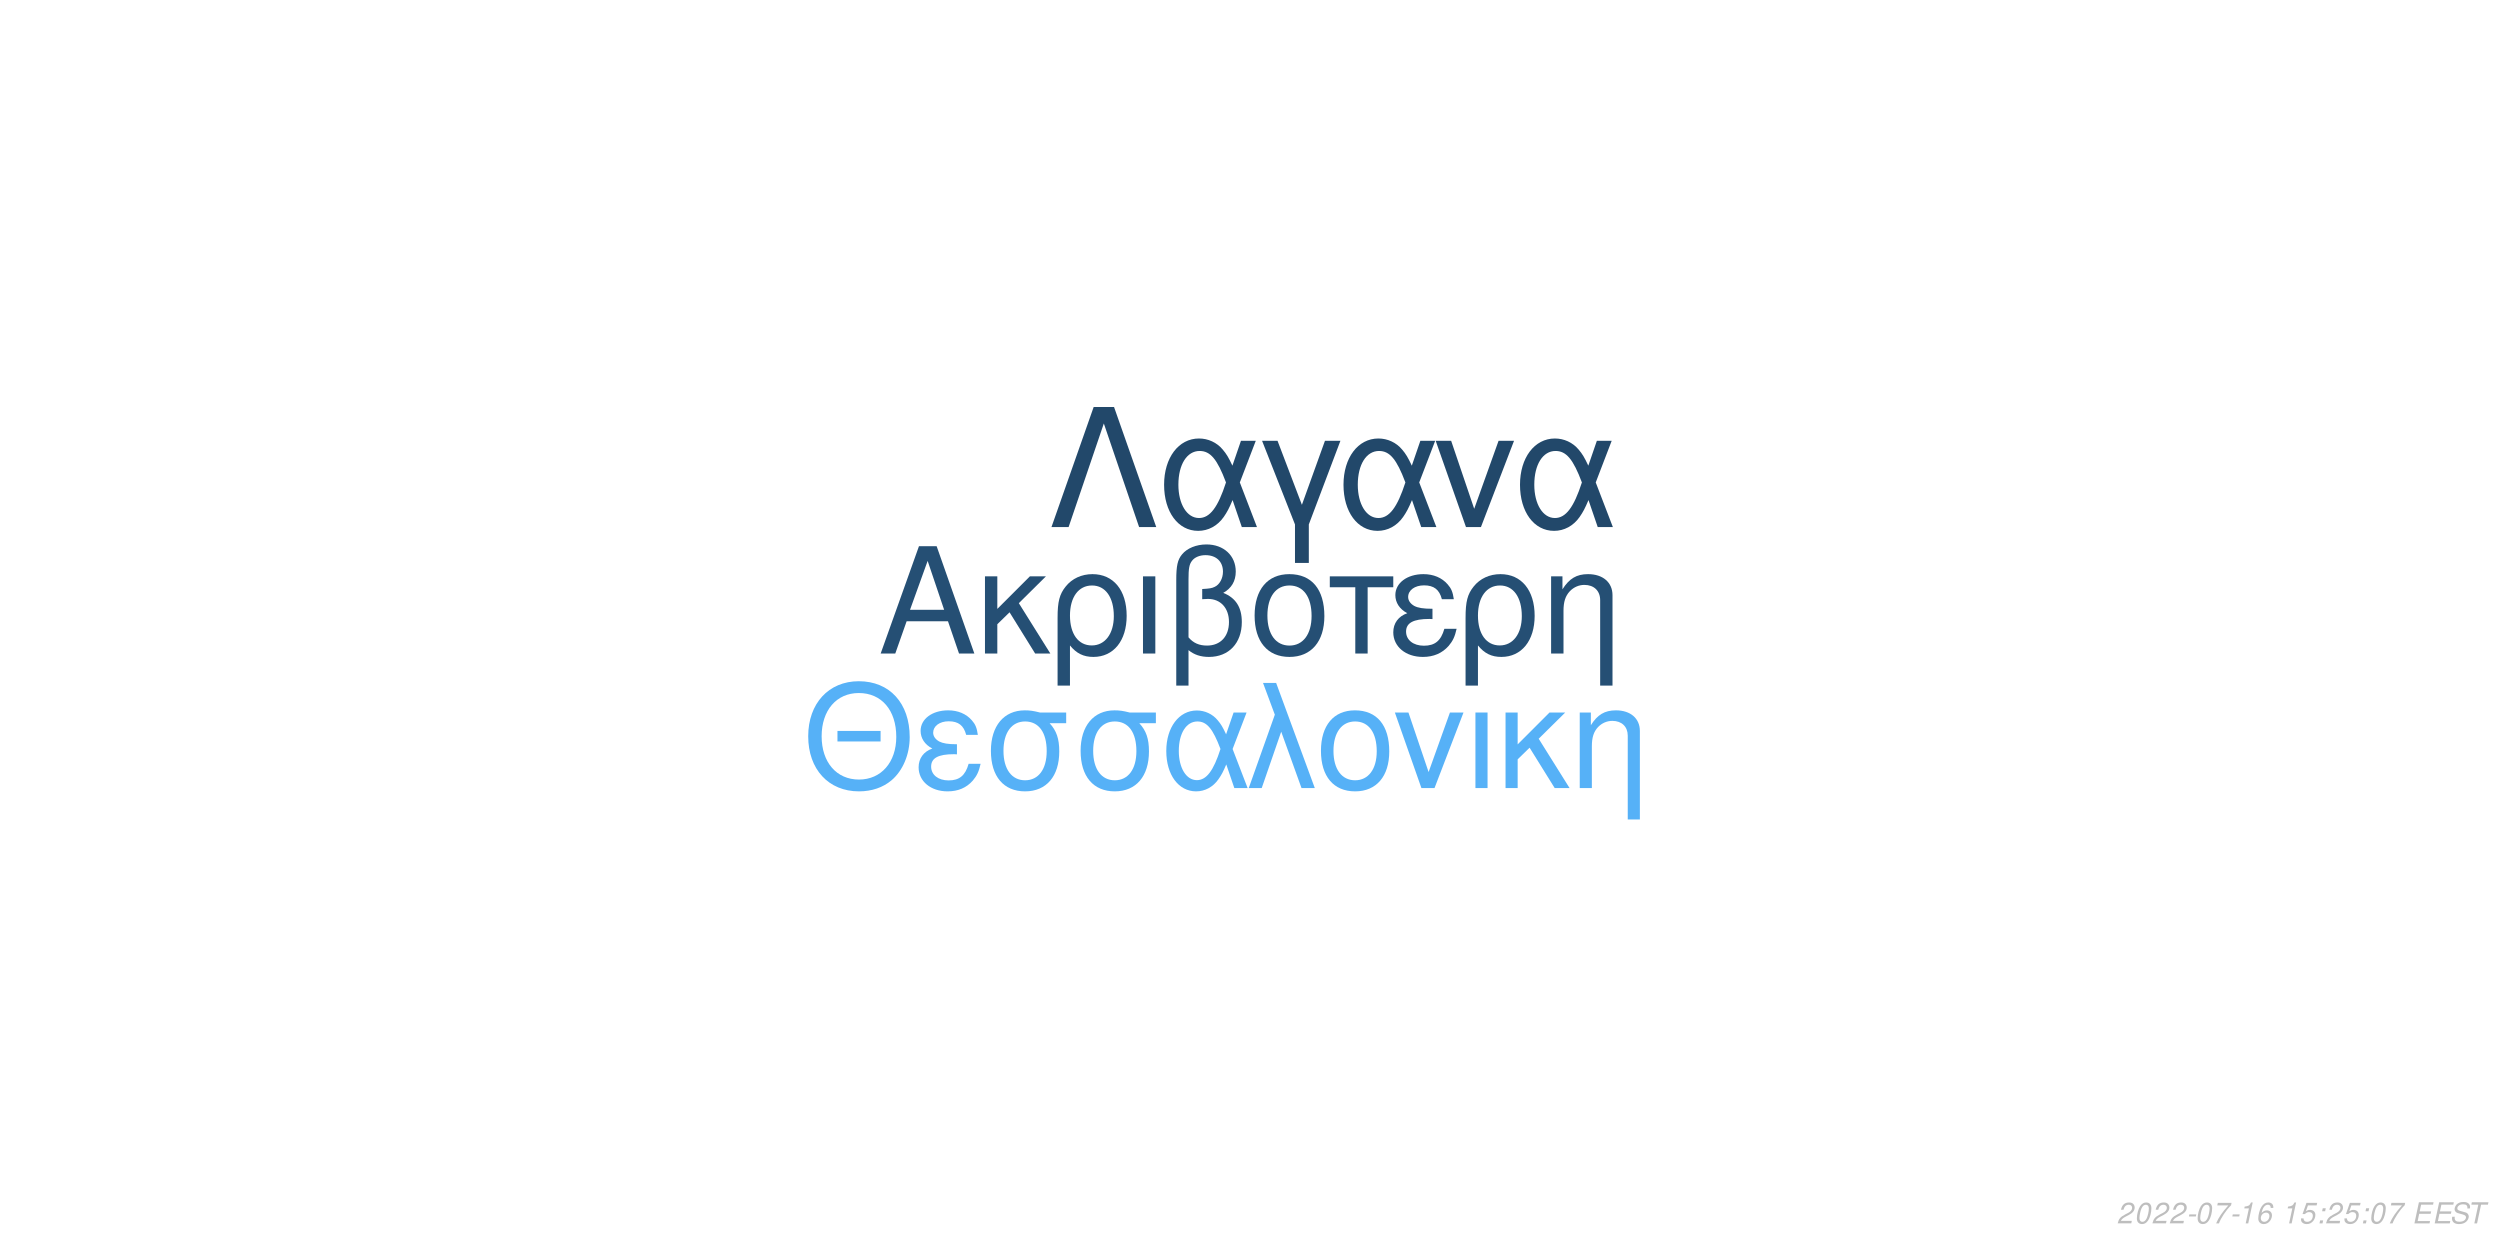
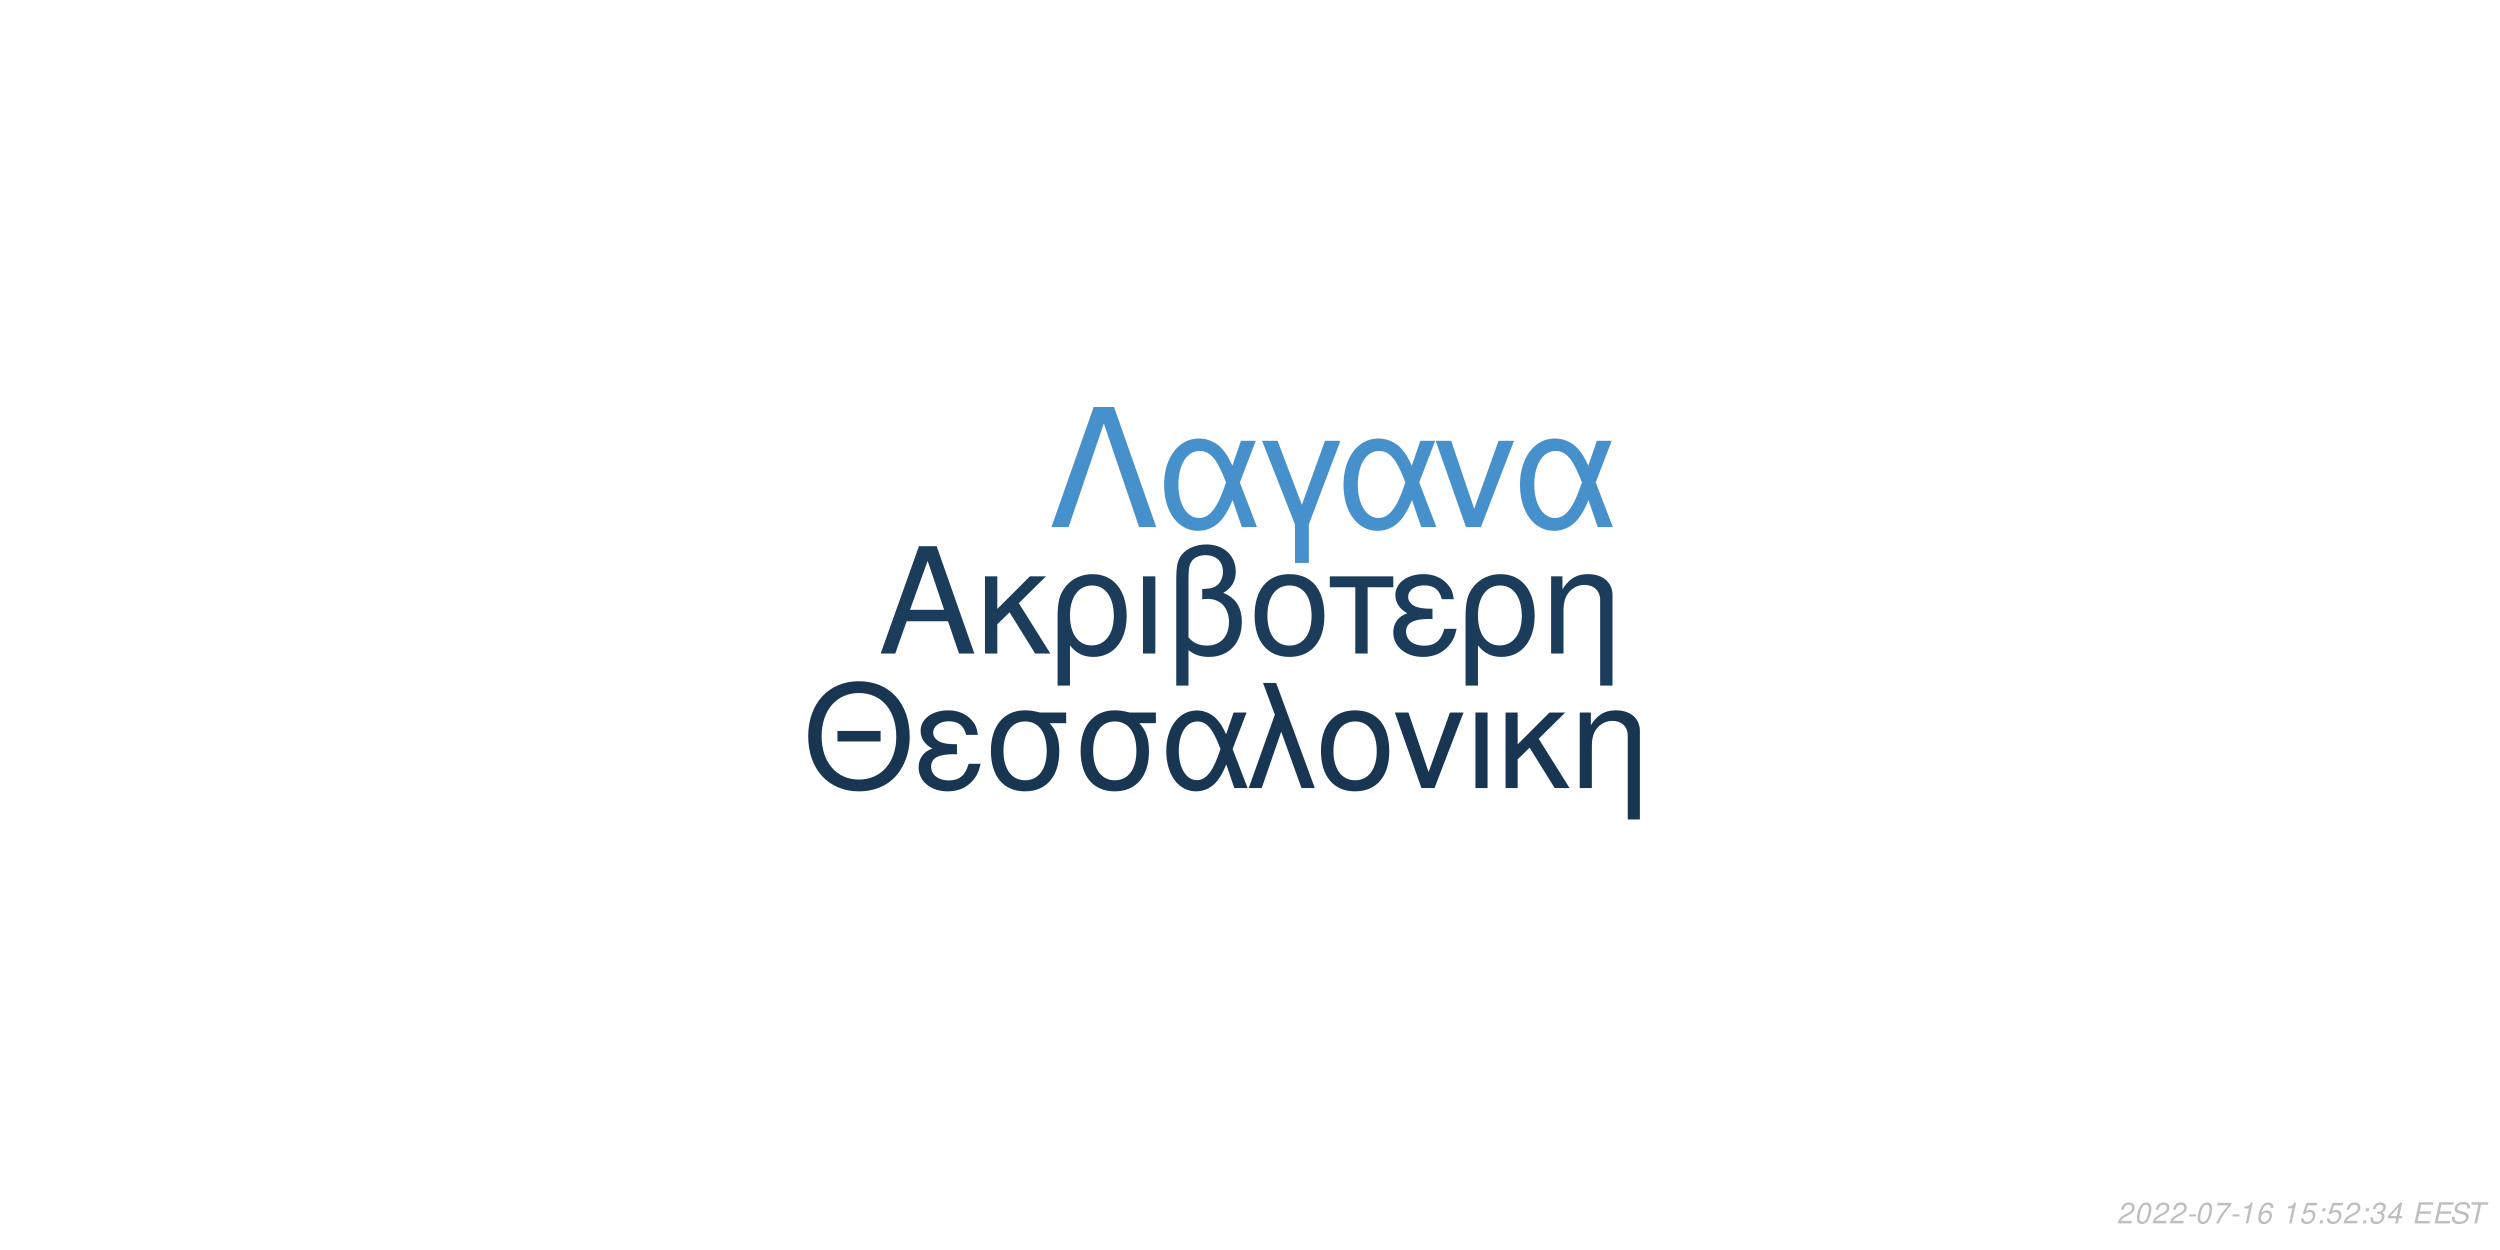
<svg xmlns="http://www.w3.org/2000/svg" xmlns:xlink="http://www.w3.org/1999/xlink" width="864pt" height="432pt" viewBox="0 0 864 432" version="1.1">
  <defs>
    <g>
      <symbol overflow="visible" id="glyph0-0">
        <path style="stroke:none;" d="" />
      </symbol>
      <symbol overflow="visible" id="glyph0-1">
        <path style="stroke:none;" d="M 24.125 -11.141 L 27.938 0 L 33.234 0 L 20.203 -37.094 L 14.094 -37.094 L 0.859 0 L 5.906 0 L 9.828 -11.141 Z M 22.797 -15.109 L 11 -15.109 L 17.094 -32.016 Z M 22.797 -15.109 " />
      </symbol>
      <symbol overflow="visible" id="glyph0-2">
        <path style="stroke:none;" d="M 7.172 -15.422 L 7.172 -26.672 L 2.906 -26.672 L 2.906 0 L 7.172 0 L 7.172 -10.125 L 11.406 -14.25 L 20.25 0 L 25.5 0 L 14.609 -17.406 L 23.969 -26.672 L 18.422 -26.672 Z M 7.172 -15.422 " />
      </symbol>
      <symbol overflow="visible" id="glyph0-3">
        <path style="stroke:none;" d="M 3 11.094 L 7.281 11.094 L 7.281 -2.797 C 9.516 -0.047 11.953 1.172 15.375 1.172 C 22.344 1.172 26.875 -4.422 26.875 -13.031 C 26.875 -21.891 22.297 -27.438 15.062 -27.438 C 11.297 -27.438 7.984 -25.906 5.797 -23.156 C 3.672 -20.516 3 -17.969 3 -12.359 Z M 14.906 -23.516 C 19.547 -23.516 22.438 -19.438 22.438 -12.922 C 22.438 -6.812 19.391 -2.797 14.812 -2.797 C 10.172 -2.797 7.281 -6.766 7.281 -13.125 C 7.281 -19.484 10.234 -23.516 14.906 -23.516 Z M 14.906 -23.516 " />
      </symbol>
      <symbol overflow="visible" id="glyph0-4">
        <path style="stroke:none;" d="M 3.516 0 L 7.781 0 L 7.781 -26.672 L 3.516 -26.672 Z M 3.516 0 " />
      </symbol>
      <symbol overflow="visible" id="glyph0-5">
        <path style="stroke:none;" d="M 4.016 11.094 L 8.25 11.094 L 8.25 -1.172 C 10.172 0.406 12.422 1.172 15.312 1.172 C 22.188 1.172 26.672 -3.609 26.672 -10.891 C 26.672 -15.984 24.578 -19.234 20.25 -20.969 C 23.109 -22.547 24.578 -25.031 24.578 -28.344 C 24.578 -33.844 20.406 -37.703 14.453 -37.703 C 10.938 -37.703 7.734 -36.391 6 -34.25 C 4.484 -32.422 4.016 -30.328 4.016 -25.391 Z M 8.25 -25.656 C 8.25 -29.359 8.5 -30.844 9.469 -32.062 C 10.375 -33.281 12.156 -34 14.094 -34 C 17.812 -34 20.156 -31.812 20.156 -28.297 C 20.156 -25.953 18.984 -23.812 17.297 -23.047 C 16.281 -22.547 15.469 -22.438 12.984 -22.297 L 12.984 -18.781 C 13.734 -18.828 14.344 -18.875 14.969 -18.875 C 19.344 -18.875 22.234 -15.719 22.234 -10.891 C 22.234 -5.906 19.281 -2.75 14.656 -2.75 C 11.953 -2.75 9.922 -3.609 8.25 -5.594 Z M 8.25 -25.656 " />
      </symbol>
      <symbol overflow="visible" id="glyph0-6">
        <path style="stroke:none;" d="M 14.094 -27.438 C 6.562 -27.438 2.094 -22.094 2.094 -13.125 C 2.094 -4.125 6.562 1.172 14.141 1.172 C 21.672 1.172 26.203 -4.172 26.203 -12.922 C 26.203 -22.188 21.828 -27.438 14.094 -27.438 Z M 14.141 -23.516 C 18.938 -23.516 21.781 -19.594 21.781 -12.984 C 21.781 -6.672 18.828 -2.75 14.141 -2.75 C 9.422 -2.75 6.516 -6.672 6.516 -13.125 C 6.516 -19.594 9.422 -23.516 14.141 -23.516 Z M 14.141 -23.516 " />
      </symbol>
      <symbol overflow="visible" id="glyph0-7">
        <path style="stroke:none;" d="M 7.891 0 L 12.156 0 L 12.156 -22.906 L 21.016 -22.906 L 21.016 -26.672 L -0.922 -26.672 L -0.922 -22.906 L 7.891 -22.906 Z M 7.891 0 " />
      </symbol>
      <symbol overflow="visible" id="glyph0-8">
        <path style="stroke:none;" d="M 14.562 -15.469 C 11.344 -15.469 9.562 -15.781 8.297 -16.438 C 6.922 -17.203 6.156 -18.328 6.156 -19.547 C 6.156 -21.891 8.453 -23.562 11.656 -23.562 C 15.062 -23.562 16.953 -22.094 17.812 -18.781 L 21.938 -18.781 C 21.578 -21.266 21.062 -22.5 19.797 -23.922 C 17.812 -26.203 14.906 -27.438 11.453 -27.438 C 5.797 -27.438 1.734 -24.375 1.734 -20.203 C 1.734 -17.609 3.156 -15.375 5.859 -13.938 C 2.797 -12.875 1.016 -10.484 1.016 -7.328 C 1.016 -2.391 5.297 1.172 11.25 1.172 C 14.969 1.172 17.906 -0.109 20.156 -2.641 C 21.578 -4.328 22.297 -5.797 22.906 -8.547 L 18.672 -8.547 C 17.5 -4.422 15.422 -2.703 11.609 -2.703 C 7.938 -2.703 5.438 -4.688 5.438 -7.578 C 5.438 -10.578 7.938 -11.953 13.484 -11.953 C 13.641 -11.953 14.094 -11.953 14.562 -11.906 Z M 14.562 -15.469 " />
      </symbol>
      <symbol overflow="visible" id="glyph0-9">
        <path style="stroke:none;" d="M 3.562 -26.672 L 3.562 0 L 7.844 0 L 7.844 -14.703 C 7.844 -17.906 8.5 -19.891 10.031 -21.531 C 11.406 -22.953 13.188 -23.719 15.062 -23.719 C 18.375 -23.719 20.516 -21.672 20.516 -18.469 L 20.516 11.094 L 24.781 11.094 L 24.781 -20.156 C 24.781 -24.578 21.469 -27.438 16.328 -27.438 C 12.359 -27.438 9.828 -25.906 7.484 -22.188 L 7.484 -26.672 Z M 3.562 -26.672 " />
      </symbol>
      <symbol overflow="visible" id="glyph1-0">
        <path style="stroke:none;" d="" />
      </symbol>
      <symbol overflow="visible" id="glyph1-1">
        <path style="stroke:none;" d="M 26.859 -19.734 L 11.953 -19.734 L 11.953 -16.094 L 26.859 -16.094 Z M 19.328 -36.922 C 8.922 -36.922 1.844 -29.25 1.844 -17.891 C 1.844 -6.484 8.875 1.141 19.391 1.141 C 23.812 1.141 27.703 -0.203 30.641 -2.688 C 34.578 -6.031 36.922 -11.656 36.922 -17.594 C 36.922 -29.297 30 -36.922 19.328 -36.922 Z M 19.328 -32.844 C 27.203 -32.844 32.281 -26.906 32.281 -17.688 C 32.281 -8.922 27.062 -2.938 19.391 -2.938 C 11.609 -2.938 6.484 -8.922 6.484 -17.891 C 6.484 -26.859 11.609 -32.844 19.328 -32.844 Z M 19.328 -32.844 " />
      </symbol>
      <symbol overflow="visible" id="glyph1-2">
        <path style="stroke:none;" d="M 14.25 -15.141 C 11.109 -15.141 9.375 -15.453 8.125 -16.094 C 6.781 -16.844 6.031 -17.938 6.031 -19.141 C 6.031 -21.422 8.266 -23.078 11.406 -23.078 C 14.75 -23.078 16.594 -21.625 17.438 -18.391 L 21.469 -18.391 C 21.125 -20.828 20.625 -22.031 19.391 -23.422 C 17.438 -25.656 14.594 -26.859 11.219 -26.859 C 5.688 -26.859 1.688 -23.875 1.688 -19.781 C 1.688 -17.234 3.094 -15.047 5.734 -13.656 C 2.734 -12.609 1 -10.266 1 -7.172 C 1 -2.344 5.188 1.141 11.016 1.141 C 14.656 1.141 17.547 -0.094 19.734 -2.594 C 21.125 -4.234 21.828 -5.688 22.422 -8.375 L 18.281 -8.375 C 17.141 -4.328 15.094 -2.641 11.359 -2.641 C 7.766 -2.641 5.328 -4.578 5.328 -7.422 C 5.328 -10.359 7.766 -11.703 13.203 -11.703 C 13.359 -11.703 13.797 -11.703 14.25 -11.656 Z M 14.25 -15.141 " />
      </symbol>
      <symbol overflow="visible" id="glyph1-3">
        <path style="stroke:none;" d="M 29 -26.109 L 19.938 -26.109 C 17.594 -26.703 16.438 -26.859 14.703 -26.859 C 7.469 -26.859 2.984 -21.469 2.984 -12.859 C 2.984 -4.031 7.375 1.141 14.797 1.141 C 22.172 1.141 26.609 -4.078 26.609 -12.656 C 26.609 -17.047 25.656 -19.828 23.266 -22.422 L 29 -22.422 Z M 14.797 -23.016 C 19.531 -23.016 22.266 -19.234 22.266 -12.75 C 22.266 -6.531 19.438 -2.688 14.797 -2.688 C 10.172 -2.688 7.328 -6.531 7.328 -12.859 C 7.328 -19.188 10.172 -23.016 14.797 -23.016 Z M 14.797 -23.016 " />
      </symbol>
      <symbol overflow="visible" id="glyph1-4">
        <path style="stroke:none;" d="M 29.344 -26.109 L 24.859 -26.109 L 22.266 -18.578 C 21.125 -21.031 20.484 -22.125 19.328 -23.469 C 17.547 -25.609 14.906 -26.812 12.156 -26.812 C 5.984 -26.812 1.594 -20.984 1.594 -12.812 C 1.594 -4.578 5.828 1.141 11.906 1.141 C 14.953 1.141 17.734 -0.344 19.625 -3.047 C 20.672 -4.531 21.281 -5.688 22.328 -8.172 L 25.109 0 L 29.703 0 L 24.516 -13.5 Z M 20.328 -13.5 C 17.891 -5.922 15.453 -2.734 12.156 -2.734 C 8.516 -2.734 5.922 -6.922 5.922 -12.812 C 5.922 -18.938 8.516 -23.016 12.359 -23.016 C 15.594 -23.016 17.688 -20.531 20.328 -13.5 Z M 20.328 -13.5 " />
      </symbol>
      <symbol overflow="visible" id="glyph1-5">
        <path style="stroke:none;" d="M 1.094 0 L 5.578 0 L 12.312 -19.484 L 19.328 0 L 23.922 0 L 10.562 -36.328 L 6.031 -36.328 L 10.109 -25.359 Z M 1.094 0 " />
      </symbol>
      <symbol overflow="visible" id="glyph1-6">
        <path style="stroke:none;" d="M 13.797 -26.859 C 6.422 -26.859 2.047 -21.625 2.047 -12.859 C 2.047 -4.031 6.422 1.141 13.859 1.141 C 21.234 1.141 25.656 -4.078 25.656 -12.656 C 25.656 -21.719 21.375 -26.859 13.797 -26.859 Z M 13.859 -23.016 C 18.531 -23.016 21.328 -19.188 21.328 -12.703 C 21.328 -6.531 18.438 -2.688 13.859 -2.688 C 9.219 -2.688 6.375 -6.531 6.375 -12.859 C 6.375 -19.188 9.219 -23.016 13.859 -23.016 Z M 13.859 -23.016 " />
      </symbol>
      <symbol overflow="visible" id="glyph1-7">
        <path style="stroke:none;" d="M 14.297 0 L 24.312 -26.109 L 19.625 -26.109 L 12.25 -5.531 L 5.281 -26.109 L 0.594 -26.109 L 9.766 0 Z M 14.297 0 " />
      </symbol>
      <symbol overflow="visible" id="glyph1-8">
        <path style="stroke:none;" d="M 3.438 0 L 7.625 0 L 7.625 -26.109 L 3.438 -26.109 Z M 3.438 0 " />
      </symbol>
      <symbol overflow="visible" id="glyph1-9">
        <path style="stroke:none;" d="M 7.031 -15.094 L 7.031 -26.109 L 2.844 -26.109 L 2.844 0 L 7.031 0 L 7.031 -9.922 L 11.156 -13.953 L 19.828 0 L 24.969 0 L 14.297 -17.047 L 23.469 -26.109 L 18.031 -26.109 Z M 7.031 -15.094 " />
      </symbol>
      <symbol overflow="visible" id="glyph1-10">
        <path style="stroke:none;" d="M 3.484 -26.109 L 3.484 0 L 7.672 0 L 7.672 -14.406 C 7.672 -17.547 8.328 -19.484 9.812 -21.078 C 11.156 -22.469 12.906 -23.219 14.75 -23.219 C 17.984 -23.219 20.078 -21.234 20.078 -18.094 L 20.078 10.859 L 24.266 10.859 L 24.266 -19.734 C 24.266 -24.062 21.031 -26.859 16 -26.859 C 12.109 -26.859 9.609 -25.359 7.328 -21.719 L 7.328 -26.109 Z M 3.484 -26.109 " />
      </symbol>
      <symbol overflow="visible" id="glyph2-0">
        <path style="stroke:none;" d="" />
      </symbol>
      <symbol overflow="visible" id="glyph2-1">
        <path style="stroke:none;" d="M 22.531 -41.484 L 15.484 -41.484 L 0.906 0 L 6.828 0 L 19 -35.797 L 31.188 0 L 37.109 0 Z M 22.531 -41.484 " />
      </symbol>
      <symbol overflow="visible" id="glyph2-2">
        <path style="stroke:none;" d="M 33.516 -29.812 L 28.391 -29.812 L 25.438 -21.219 C 24.125 -24.016 23.391 -25.266 22.078 -26.797 C 20.031 -29.25 17.016 -30.609 13.891 -30.609 C 6.828 -30.609 1.828 -23.953 1.828 -14.625 C 1.828 -5.234 6.656 1.312 13.594 1.312 C 17.078 1.312 20.266 -0.391 22.422 -3.469 C 23.609 -5.172 24.297 -6.484 25.5 -9.328 L 28.688 0 L 33.922 0 L 28 -15.422 Z M 23.219 -15.422 C 20.422 -6.766 17.641 -3.125 13.891 -3.125 C 9.734 -3.125 6.766 -7.906 6.766 -14.625 C 6.766 -21.625 9.734 -26.297 14.109 -26.297 C 17.812 -26.297 20.203 -23.453 23.219 -15.422 Z M 23.219 -15.422 " />
      </symbol>
      <symbol overflow="visible" id="glyph2-3">
        <path style="stroke:none;" d="M 12.062 12.406 L 16.844 12.406 L 16.844 -0.906 L 27.766 -29.812 L 22.422 -29.812 L 14.453 -7.688 L 6.031 -29.812 L 0.688 -29.812 L 12.062 -0.906 Z M 12.062 12.406 " />
      </symbol>
      <symbol overflow="visible" id="glyph2-4">
        <path style="stroke:none;" d="M 16.328 0 L 27.766 -29.812 L 22.422 -29.812 L 14 -6.312 L 6.031 -29.812 L 0.688 -29.812 L 11.156 0 Z M 16.328 0 " />
      </symbol>
      <symbol overflow="visible" id="glyph3-0">
        <path style="stroke:none;" d="" />
      </symbol>
      <symbol overflow="visible" id="glyph3-1">
        <path style="stroke:none;" d="M 5.234 -0.875 L 1.469 -0.875 C 1.641 -1.375 2.203 -1.891 3.109 -2.344 L 4.234 -2.938 C 5.562 -3.625 6.219 -4.469 6.219 -5.484 C 6.219 -5.938 6.062 -6.359 5.797 -6.656 C 5.469 -7.047 4.984 -7.234 4.312 -7.234 C 2.766 -7.234 1.891 -6.453 1.484 -4.734 L 2.375 -4.734 C 2.484 -5.188 2.609 -5.484 2.797 -5.75 C 3.094 -6.203 3.609 -6.453 4.188 -6.453 C 4.891 -6.453 5.344 -6.031 5.344 -5.375 C 5.344 -4.703 4.859 -4.094 4.016 -3.656 L 2.984 -3.125 C 1.234 -2.188 0.797 -1.656 0.344 -0.016 L 5.047 -0.016 Z M 5.234 -0.875 " />
      </symbol>
      <symbol overflow="visible" id="glyph3-2">
        <path style="stroke:none;" d="M 4.203 -7.234 C 3.375 -7.234 2.688 -6.812 2.125 -5.984 C 1.484 -5.047 0.984 -3.188 0.984 -1.734 C 0.984 -1.109 1.172 -0.562 1.484 -0.266 C 1.797 0.047 2.281 0.234 2.766 0.234 C 3.625 0.234 4.281 -0.156 4.859 -1.016 C 5.516 -1.953 6 -3.797 6 -5.266 C 6 -6.5 5.328 -7.234 4.203 -7.234 Z M 4.094 -6.453 C 4.734 -6.453 5.125 -5.984 5.125 -5.156 C 5.125 -4.203 4.781 -2.625 4.406 -1.812 C 3.984 -0.938 3.516 -0.547 2.875 -0.547 C 2.25 -0.547 1.875 -1.031 1.875 -1.828 C 1.875 -2.797 2.203 -4.344 2.594 -5.203 C 2.984 -6.047 3.453 -6.453 4.094 -6.453 Z M 4.094 -6.453 " />
      </symbol>
      <symbol overflow="visible" id="glyph3-3">
        <path style="stroke:none;" d="M 3.516 -3.125 L 1.125 -3.125 L 0.969 -2.406 L 3.359 -2.406 Z M 3.516 -3.125 " />
      </symbol>
      <symbol overflow="visible" id="glyph3-4">
        <path style="stroke:none;" d="M 6.703 -7.094 L 1.953 -7.094 L 1.766 -6.219 L 5.594 -6.219 C 3.344 -3.688 2.266 -2.109 1.375 0 L 2.344 0 C 3.031 -1.906 4.828 -4.594 6.547 -6.281 Z M 6.703 -7.094 " />
      </symbol>
      <symbol overflow="visible" id="glyph3-5">
        <path style="stroke:none;" d="M 3.703 -5.188 L 2.594 0 L 3.469 0 L 5.016 -7.234 L 4.438 -7.234 C 3.906 -6.156 3.688 -6.016 2.234 -5.812 L 2.109 -5.188 Z M 3.703 -5.188 " />
      </symbol>
      <symbol overflow="visible" id="glyph3-6">
        <path style="stroke:none;" d="M 6.125 -5.344 L 6.141 -5.625 C 6.141 -6.609 5.453 -7.234 4.391 -7.234 C 3.438 -7.234 2.641 -6.719 2.016 -5.703 C 1.422 -4.781 0.938 -2.953 0.938 -1.688 C 0.938 -0.516 1.688 0.234 2.859 0.234 C 3.703 0.234 4.438 -0.156 5 -0.875 C 5.406 -1.422 5.672 -2.156 5.672 -2.766 C 5.672 -3.812 4.969 -4.5 3.906 -4.5 C 3.234 -4.5 2.672 -4.234 2.094 -3.625 C 2.406 -5.375 3.234 -6.453 4.25 -6.453 C 4.703 -6.453 5.062 -6.234 5.172 -5.844 C 5.203 -5.719 5.234 -5.578 5.25 -5.344 Z M 3.656 -3.734 C 4.344 -3.734 4.797 -3.281 4.797 -2.625 C 4.797 -1.469 3.984 -0.547 2.984 -0.547 C 2.297 -0.547 1.812 -1.047 1.812 -1.766 C 1.812 -2.859 2.625 -3.734 3.656 -3.734 Z M 3.656 -3.734 " />
      </symbol>
      <symbol overflow="visible" id="glyph3-7">
        <path style="stroke:none;" d="" />
      </symbol>
      <symbol overflow="visible" id="glyph3-8">
        <path style="stroke:none;" d="M 6.297 -7.094 L 2.594 -7.094 L 1.234 -3.234 L 2.047 -3.234 C 2.656 -3.766 2.938 -3.906 3.531 -3.906 C 4.328 -3.906 4.797 -3.453 4.797 -2.688 C 4.797 -1.438 3.969 -0.547 2.828 -0.547 C 2.031 -0.547 1.609 -0.938 1.578 -1.734 L 0.703 -1.734 L 0.703 -1.516 C 0.703 -0.938 0.844 -0.547 1.188 -0.266 C 1.562 0.062 2.078 0.234 2.703 0.234 C 3.656 0.234 4.391 -0.156 4.984 -0.922 C 5.422 -1.5 5.672 -2.234 5.672 -2.953 C 5.672 -4 4.938 -4.672 3.812 -4.672 C 3.328 -4.672 2.906 -4.547 2.406 -4.234 L 3.109 -6.219 L 6.109 -6.219 Z M 6.297 -7.094 " />
      </symbol>
      <symbol overflow="visible" id="glyph3-9">
        <path style="stroke:none;" d="M 2.359 -1.031 L 1.312 -1.031 L 1.094 0 L 2.141 0 Z M 3.266 -5.234 L 2.219 -5.234 L 2 -4.203 L 3.047 -4.203 Z M 3.266 -5.234 " />
      </symbol>
      <symbol overflow="visible" id="glyph3-10">
+         <path style="stroke:none;" d="M 2.922 -3.312 C 3.125 -3.344 3.234 -3.344 3.375 -3.344 C 4.203 -3.344 4.688 -3 4.688 -2.406 C 4.688 -1.312 3.906 -0.547 2.781 -0.547 C 2.047 -0.547 1.594 -0.938 1.594 -1.562 C 1.594 -1.719 1.609 -1.844 1.656 -2.094 L 0.766 -2.094 C 0.734 -1.797 0.719 -1.641 0.719 -1.469 C 0.719 -0.375 1.406 0.234 2.641 0.234 C 3.547 0.234 4.297 -0.078 4.812 -0.656 C 5.266 -1.156 5.562 -1.875 5.562 -2.547 C 5.562 -3.125 5.344 -3.453 4.797 -3.734 C 5.641 -4.234 6.016 -4.844 6.016 -5.734 C 6.016 -6.656 5.312 -7.234 4.203 -7.234 C 3.375 -7.234 2.672 -6.938 2.188 -6.375 C 1.891 -6.031 1.703 -5.641 1.516 -4.906 L 2.391 -4.906 C 2.5 -5.359 2.594 -5.594 2.734 -5.812 C 3.047 -6.234 3.516 -6.453 4.078 -6.453 C 4.734 -6.453 5.141 -6.125 5.141 -5.578 C 5.141 -5.188 5.016 -4.797 4.797 -4.547 C 4.516 -4.234 4 -4.062 3.266 -4.062 L 3.078 -4.062 Z M 2.922 -3.312 " />
+       </symbol>
+       <symbol overflow="visible" id="glyph3-11">
+         <path style="stroke:none;" d="M 3.625 -1.75 L 3.266 0 L 4.141 0 L 4.516 -1.75 L 5.562 -1.75 L 5.734 -2.531 L 4.688 -2.531 L 5.688 -7.234 L 5.016 -7.234 L 0.844 -2.672 L 0.641 -1.75 Z M 3.797 -2.531 L 1.594 -2.531 L 4.469 -5.703 Z M 3.797 -2.531 " />
+       </symbol>
+       <symbol overflow="visible" id="glyph3-12">
        <path style="stroke:none;" d="M 2.547 -3.312 L 6.5 -3.312 L 6.688 -4.141 L 2.719 -4.141 L 3.219 -6.469 L 7.344 -6.469 L 7.516 -7.297 L 2.453 -7.297 L 0.906 0 L 6.125 0 L 6.297 -0.812 L 2.016 -0.812 Z M 2.547 -3.312 " />
      </symbol>
-       <symbol overflow="visible" id="glyph3-11">
+       <symbol overflow="visible" id="glyph3-13">
        <path style="stroke:none;" d="M 7.062 -5.156 C 7.125 -5.438 7.141 -5.562 7.141 -5.703 C 7.141 -6.156 6.938 -6.594 6.594 -6.891 C 6.188 -7.25 5.656 -7.406 4.875 -7.406 C 3.844 -7.406 3.047 -7.125 2.5 -6.562 C 2.094 -6.141 1.781 -5.438 1.781 -4.922 C 1.781 -4.297 2.219 -3.766 2.891 -3.562 L 4.594 -3.094 C 5.406 -2.859 5.734 -2.578 5.734 -2.094 C 5.734 -1.781 5.547 -1.406 5.266 -1.141 C 4.844 -0.766 4.266 -0.578 3.453 -0.578 C 2.328 -0.578 1.812 -0.984 1.812 -1.906 C 1.812 -2.047 1.812 -2.125 1.844 -2.312 L 0.984 -2.312 C 0.906 -2.062 0.891 -1.906 0.891 -1.688 C 0.891 -0.484 1.797 0.234 3.297 0.234 C 4.359 0.234 5.234 -0.062 5.812 -0.609 C 6.344 -1.078 6.688 -1.797 6.688 -2.375 C 6.688 -2.641 6.609 -2.906 6.453 -3.156 C 6.234 -3.5 5.938 -3.703 5.469 -3.828 L 3.75 -4.312 C 2.984 -4.547 2.734 -4.734 2.734 -5.188 C 2.734 -5.547 2.875 -5.844 3.188 -6.109 C 3.547 -6.438 4.031 -6.594 4.703 -6.594 C 5.266 -6.594 5.688 -6.484 5.906 -6.297 C 6.094 -6.125 6.219 -5.797 6.219 -5.516 C 6.219 -5.422 6.203 -5.344 6.188 -5.156 Z M 7.062 -5.156 " />
      </symbol>
-       <symbol overflow="visible" id="glyph3-12">
+       <symbol overflow="visible" id="glyph3-14">
        <path style="stroke:none;" d="M 4.938 -6.469 L 7.312 -6.469 L 7.484 -7.297 L 1.75 -7.297 L 1.578 -6.469 L 3.984 -6.469 L 2.609 0 L 3.547 0 Z M 4.938 -6.469 " />
      </symbol>
    </g>
  </defs>
  <g id="surface1">
    <rect x="0" y="0" width="864" height="432" style="fill:rgb(100%,100%,100%);fill-opacity:1;stroke:none;" />
-     <g style="fill:rgb(14.51%,30.98%,45.49%);fill-opacity:1;">
+     <g style="fill:rgb(10.588%,23.529%,35.294%);fill-opacity:1;">
      <use xlink:href="#glyph0-1" x="303.5" y="225.861" />
      <use xlink:href="#glyph0-2" x="337.5" y="225.861" />
      <use xlink:href="#glyph0-3" x="362.5" y="225.861" />
      <use xlink:href="#glyph0-4" x="391.5" y="225.861" />
      <use xlink:href="#glyph0-5" x="402.5" y="225.861" />
      <use xlink:href="#glyph0-6" x="431.5" y="225.861" />
      <use xlink:href="#glyph0-7" x="460.5" y="225.861" />
      <use xlink:href="#glyph0-8" x="480.5" y="225.861" />
      <use xlink:href="#glyph0-3" x="503.5" y="225.861" />
      <use xlink:href="#glyph0-9" x="532.5" y="225.861" />
    </g>
-     <g style="fill:rgb(33.725%,69.412%,96.863%);fill-opacity:1;">
+     <g style="fill:rgb(9.412%,20.784%,31.765%);fill-opacity:1;">
      <use xlink:href="#glyph1-1" x="277.473" y="272.354" />
      <use xlink:href="#glyph1-2" x="316.473" y="272.354" />
      <use xlink:href="#glyph1-3" x="339.473" y="272.354" />
      <use xlink:href="#glyph1-3" x="370.473" y="272.354" />
      <use xlink:href="#glyph1-4" x="401.473" y="272.354" />
      <use xlink:href="#glyph1-5" x="430.473" y="272.354" />
      <use xlink:href="#glyph1-6" x="454.473" y="272.354" />
      <use xlink:href="#glyph1-7" x="481.473" y="272.354" />
      <use xlink:href="#glyph1-8" x="506.473" y="272.354" />
      <use xlink:href="#glyph1-9" x="517.473" y="272.354" />
      <use xlink:href="#glyph1-10" x="542.473" y="272.354" />
    </g>
-     <g style="fill:rgb(13.333%,28.235%,41.569%);fill-opacity:1;">
+     <g style="fill:rgb(27.451%,56.863%,80%);fill-opacity:1;">
      <use xlink:href="#glyph2-1" x="362.484" y="182.152" />
      <use xlink:href="#glyph2-2" x="400.484" y="182.152" />
      <use xlink:href="#glyph2-3" x="435.484" y="182.152" />
      <use xlink:href="#glyph2-2" x="462.484" y="182.152" />
      <use xlink:href="#glyph2-4" x="495.484" y="182.152" />
      <use xlink:href="#glyph2-2" x="523.484" y="182.152" />
    </g>
    <g style="fill:rgb(74.51%,74.51%,74.51%);fill-opacity:1;">
      <use xlink:href="#glyph3-1" x="731.52" y="422.81" />
      <use xlink:href="#glyph3-2" x="737.52" y="422.81" />
      <use xlink:href="#glyph3-1" x="743.52" y="422.81" />
      <use xlink:href="#glyph3-1" x="749.52" y="422.81" />
      <use xlink:href="#glyph3-3" x="755.52" y="422.81" />
      <use xlink:href="#glyph3-2" x="758.52" y="422.81" />
      <use xlink:href="#glyph3-4" x="764.52" y="422.81" />
      <use xlink:href="#glyph3-3" x="770.52" y="422.81" />
      <use xlink:href="#glyph3-5" x="773.52" y="422.81" />
      <use xlink:href="#glyph3-6" x="779.52" y="422.81" />
      <use xlink:href="#glyph3-7" x="785.52" y="422.81" />
      <use xlink:href="#glyph3-5" x="788.52" y="422.81" />
      <use xlink:href="#glyph3-8" x="794.52" y="422.81" />
      <use xlink:href="#glyph3-9" x="800.52" y="422.81" />
-       <use xlink:href="#glyph3-1" x="803.52" y="422.81" />
-       <use xlink:href="#glyph3-8" x="809.52" y="422.81" />
+       <use xlink:href="#glyph3-8" x="803.52" y="422.81" />
+       <use xlink:href="#glyph3-1" x="809.52" y="422.81" />
      <use xlink:href="#glyph3-9" x="815.52" y="422.81" />
-       <use xlink:href="#glyph3-2" x="818.52" y="422.81" />
-       <use xlink:href="#glyph3-4" x="824.52" y="422.81" />
+       <use xlink:href="#glyph3-10" x="818.52" y="422.81" />
+       <use xlink:href="#glyph3-11" x="824.52" y="422.81" />
      <use xlink:href="#glyph3-7" x="830.52" y="422.81" />
-       <use xlink:href="#glyph3-10" x="833.52" y="422.81" />
-       <use xlink:href="#glyph3-10" x="840.52" y="422.81" />
-       <use xlink:href="#glyph3-11" x="846.52" y="422.81" />
-       <use xlink:href="#glyph3-12" x="852.52" y="422.81" />
+       <use xlink:href="#glyph3-12" x="833.52" y="422.81" />
+       <use xlink:href="#glyph3-12" x="840.52" y="422.81" />
+       <use xlink:href="#glyph3-13" x="846.52" y="422.81" />
+       <use xlink:href="#glyph3-14" x="852.52" y="422.81" />
    </g>
  </g>
</svg>
